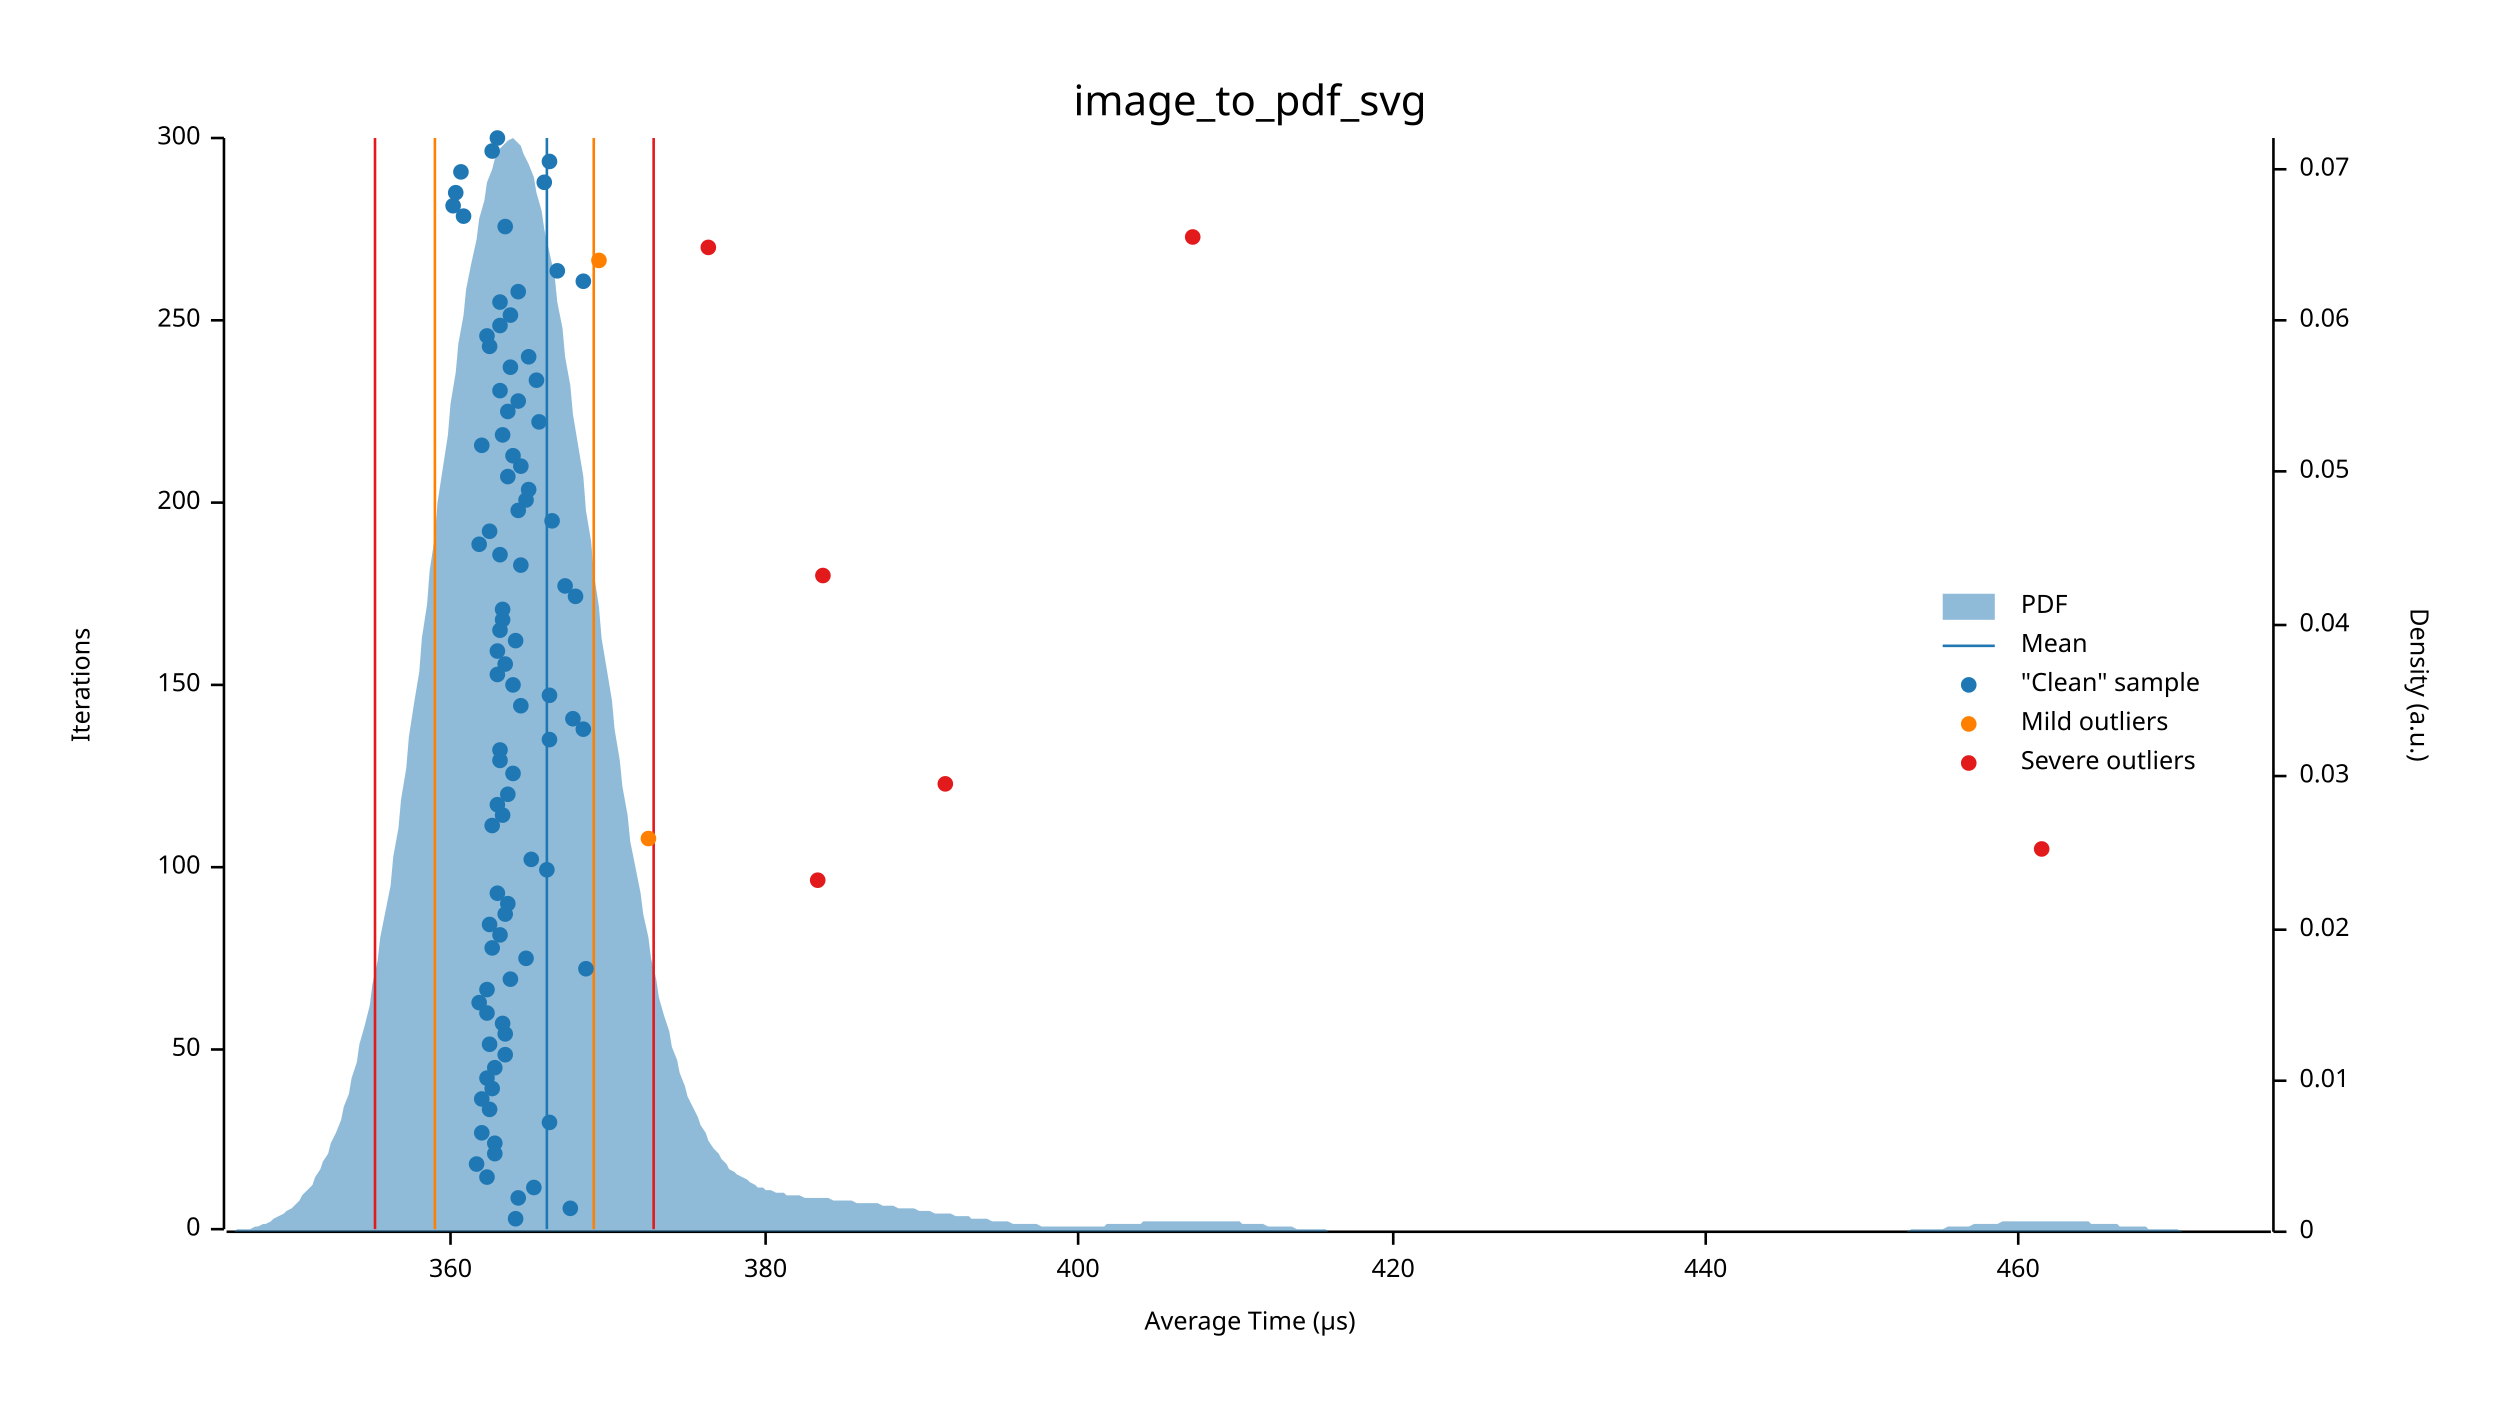
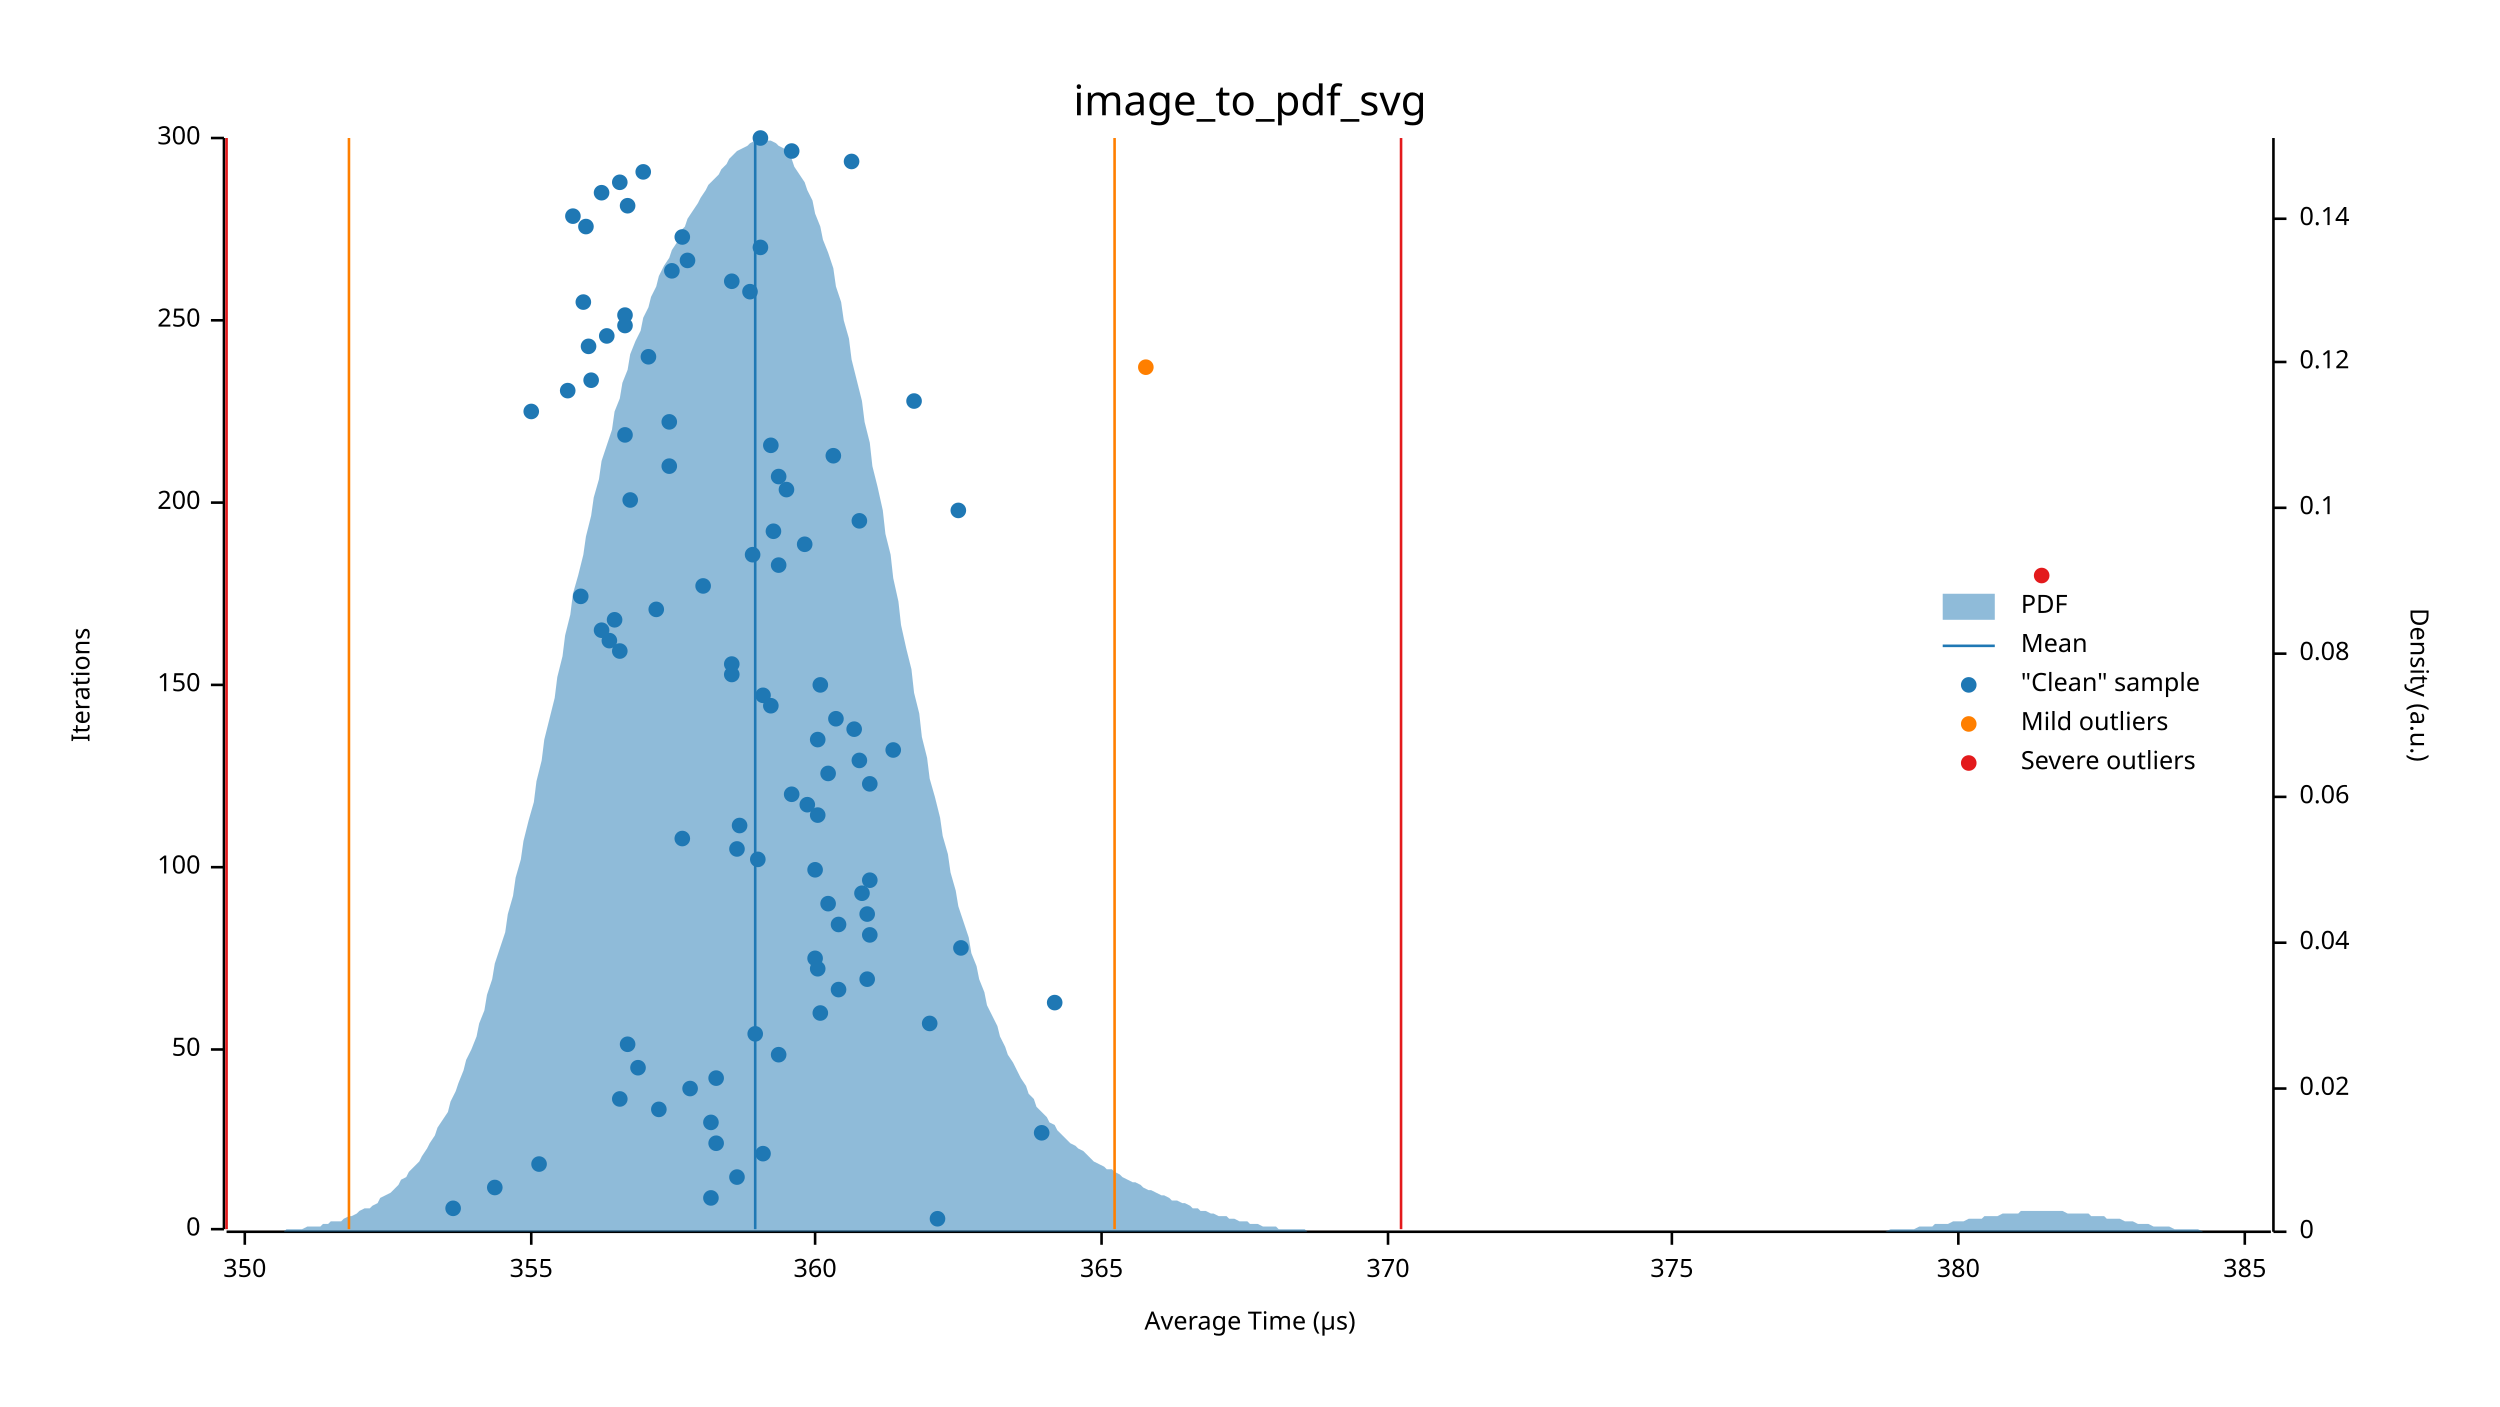
<svg xmlns="http://www.w3.org/2000/svg" width="960" height="540" viewBox="0 0 960 540">
  <text x="480" y="32" dy="0.76em" text-anchor="middle" font-family="sans-serif" font-size="16.129" opacity="1" fill="#000000">
image_to_pdf_svg
</text>
  <text x="27" y="263" dy="0.76em" text-anchor="middle" font-family="sans-serif" font-size="9.677" opacity="1" fill="#000000" transform="rotate(270, 27, 263)">
Iterations
</text>
  <text x="480" y="513" dy="-0.5ex" text-anchor="middle" font-family="sans-serif" font-size="9.677" opacity="1" fill="#000000">
Average Time (µs)
</text>
  <polyline fill="none" opacity="1" stroke="#000000" stroke-width="1" points="86,53 86,472 " />
  <text x="77" y="472" dy="0.5ex" text-anchor="end" font-family="sans-serif" font-size="9.677" opacity="1" fill="#000000">
0
</text>
  <polyline fill="none" opacity="1" stroke="#000000" stroke-width="1" points="81,472 86,472 " />
  <text x="77" y="403" dy="0.5ex" text-anchor="end" font-family="sans-serif" font-size="9.677" opacity="1" fill="#000000">
50
</text>
  <polyline fill="none" opacity="1" stroke="#000000" stroke-width="1" points="81,403 86,403 " />
  <text x="77" y="333" dy="0.5ex" text-anchor="end" font-family="sans-serif" font-size="9.677" opacity="1" fill="#000000">
100
</text>
  <polyline fill="none" opacity="1" stroke="#000000" stroke-width="1" points="81,333 86,333 " />
  <text x="77" y="263" dy="0.5ex" text-anchor="end" font-family="sans-serif" font-size="9.677" opacity="1" fill="#000000">
150
</text>
  <polyline fill="none" opacity="1" stroke="#000000" stroke-width="1" points="81,263 86,263 " />
  <text x="77" y="193" dy="0.5ex" text-anchor="end" font-family="sans-serif" font-size="9.677" opacity="1" fill="#000000">
200
</text>
  <polyline fill="none" opacity="1" stroke="#000000" stroke-width="1" points="81,193 86,193 " />
  <text x="77" y="123" dy="0.5ex" text-anchor="end" font-family="sans-serif" font-size="9.677" opacity="1" fill="#000000">
250
</text>
  <polyline fill="none" opacity="1" stroke="#000000" stroke-width="1" points="81,123 86,123 " />
  <text x="77" y="53" dy="0.5ex" text-anchor="end" font-family="sans-serif" font-size="9.677" opacity="1" fill="#000000">
300
</text>
  <polyline fill="none" opacity="1" stroke="#000000" stroke-width="1" points="81,53 86,53 " />
  <polyline fill="none" opacity="1" stroke="#000000" stroke-width="1" points="87,473 872,473 " />
-   <text x="173" y="483" dy="0.76em" text-anchor="middle" font-family="sans-serif" font-size="9.677" opacity="1" fill="#000000">
+   <text x="94" y="483" dy="0.76em" text-anchor="middle" font-family="sans-serif" font-size="9.677" opacity="1" fill="#000000">
+ 350
+ </text>
+   <polyline fill="none" opacity="1" stroke="#000000" stroke-width="1" points="94,473 94,478 " />
+   <text x="204" y="483" dy="0.76em" text-anchor="middle" font-family="sans-serif" font-size="9.677" opacity="1" fill="#000000">
+ 355
+ </text>
+   <polyline fill="none" opacity="1" stroke="#000000" stroke-width="1" points="204,473 204,478 " />
+   <text x="313" y="483" dy="0.76em" text-anchor="middle" font-family="sans-serif" font-size="9.677" opacity="1" fill="#000000">
360
</text>
-   <polyline fill="none" opacity="1" stroke="#000000" stroke-width="1" points="173,473 173,478 " />
-   <text x="294" y="483" dy="0.76em" text-anchor="middle" font-family="sans-serif" font-size="9.677" opacity="1" fill="#000000">
+   <polyline fill="none" opacity="1" stroke="#000000" stroke-width="1" points="313,473 313,478 " />
+   <text x="423" y="483" dy="0.76em" text-anchor="middle" font-family="sans-serif" font-size="9.677" opacity="1" fill="#000000">
+ 365
+ </text>
+   <polyline fill="none" opacity="1" stroke="#000000" stroke-width="1" points="423,473 423,478 " />
+   <text x="533" y="483" dy="0.76em" text-anchor="middle" font-family="sans-serif" font-size="9.677" opacity="1" fill="#000000">
+ 370
+ </text>
+   <polyline fill="none" opacity="1" stroke="#000000" stroke-width="1" points="533,473 533,478 " />
+   <text x="642" y="483" dy="0.76em" text-anchor="middle" font-family="sans-serif" font-size="9.677" opacity="1" fill="#000000">
+ 375
+ </text>
+   <polyline fill="none" opacity="1" stroke="#000000" stroke-width="1" points="642,473 642,478 " />
+   <text x="752" y="483" dy="0.76em" text-anchor="middle" font-family="sans-serif" font-size="9.677" opacity="1" fill="#000000">
380
</text>
-   <polyline fill="none" opacity="1" stroke="#000000" stroke-width="1" points="294,473 294,478 " />
-   <text x="414" y="483" dy="0.76em" text-anchor="middle" font-family="sans-serif" font-size="9.677" opacity="1" fill="#000000">
- 400
- </text>
-   <polyline fill="none" opacity="1" stroke="#000000" stroke-width="1" points="414,473 414,478 " />
-   <text x="535" y="483" dy="0.76em" text-anchor="middle" font-family="sans-serif" font-size="9.677" opacity="1" fill="#000000">
- 420
- </text>
-   <polyline fill="none" opacity="1" stroke="#000000" stroke-width="1" points="535,473 535,478 " />
-   <text x="655" y="483" dy="0.76em" text-anchor="middle" font-family="sans-serif" font-size="9.677" opacity="1" fill="#000000">
- 440
- </text>
-   <polyline fill="none" opacity="1" stroke="#000000" stroke-width="1" points="655,473 655,478 " />
-   <text x="775" y="483" dy="0.76em" text-anchor="middle" font-family="sans-serif" font-size="9.677" opacity="1" fill="#000000">
- 460
- </text>
-   <polyline fill="none" opacity="1" stroke="#000000" stroke-width="1" points="775,473 775,478 " />
+   <polyline fill="none" opacity="1" stroke="#000000" stroke-width="1" points="752,473 752,478 " />
+   <text x="862" y="483" dy="0.76em" text-anchor="middle" font-family="sans-serif" font-size="9.677" opacity="1" fill="#000000">
+ 385
+ </text>
+   <polyline fill="none" opacity="1" stroke="#000000" stroke-width="1" points="862,473 862,478 " />
  <text x="933" y="263" dy="0.76em" text-anchor="middle" font-family="sans-serif" font-size="9.677" opacity="1" fill="#000000" transform="rotate(90, 933, 263)">
Density (a.u.)
</text>
  <polyline fill="none" opacity="1" stroke="#000000" stroke-width="1" points="873,53 873,473 " />
  <text x="883" y="473" dy="0.5ex" text-anchor="start" font-family="sans-serif" font-size="9.677" opacity="1" fill="#000000">
0
</text>
  <polyline fill="none" opacity="1" stroke="#000000" stroke-width="1" points="873,473 878,473 " />
-   <text x="883" y="415" dy="0.5ex" text-anchor="start" font-family="sans-serif" font-size="9.677" opacity="1" fill="#000000">
- 0.01
- </text>
-   <polyline fill="none" opacity="1" stroke="#000000" stroke-width="1" points="873,415 878,415 " />
-   <text x="883" y="357" dy="0.5ex" text-anchor="start" font-family="sans-serif" font-size="9.677" opacity="1" fill="#000000">
+   <text x="883" y="418" dy="0.5ex" text-anchor="start" font-family="sans-serif" font-size="9.677" opacity="1" fill="#000000">
0.02
</text>
-   <polyline fill="none" opacity="1" stroke="#000000" stroke-width="1" points="873,357 878,357 " />
-   <text x="883" y="298" dy="0.5ex" text-anchor="start" font-family="sans-serif" font-size="9.677" opacity="1" fill="#000000">
- 0.03
- </text>
-   <polyline fill="none" opacity="1" stroke="#000000" stroke-width="1" points="873,298 878,298 " />
-   <text x="883" y="240" dy="0.5ex" text-anchor="start" font-family="sans-serif" font-size="9.677" opacity="1" fill="#000000">
+   <polyline fill="none" opacity="1" stroke="#000000" stroke-width="1" points="873,418 878,418 " />
+   <text x="883" y="362" dy="0.5ex" text-anchor="start" font-family="sans-serif" font-size="9.677" opacity="1" fill="#000000">
0.04
</text>
-   <polyline fill="none" opacity="1" stroke="#000000" stroke-width="1" points="873,240 878,240 " />
-   <text x="883" y="181" dy="0.5ex" text-anchor="start" font-family="sans-serif" font-size="9.677" opacity="1" fill="#000000">
- 0.05
- </text>
-   <polyline fill="none" opacity="1" stroke="#000000" stroke-width="1" points="873,181 878,181 " />
-   <text x="883" y="123" dy="0.5ex" text-anchor="start" font-family="sans-serif" font-size="9.677" opacity="1" fill="#000000">
+   <polyline fill="none" opacity="1" stroke="#000000" stroke-width="1" points="873,362 878,362 " />
+   <text x="883" y="306" dy="0.5ex" text-anchor="start" font-family="sans-serif" font-size="9.677" opacity="1" fill="#000000">
0.06
</text>
-   <polyline fill="none" opacity="1" stroke="#000000" stroke-width="1" points="873,123 878,123 " />
-   <text x="883" y="65" dy="0.5ex" text-anchor="start" font-family="sans-serif" font-size="9.677" opacity="1" fill="#000000">
- 0.07
- </text>
-   <polyline fill="none" opacity="1" stroke="#000000" stroke-width="1" points="873,65 878,65 " />
-   <polygon opacity="0.5" fill="#1F78B4" points="87,473 88,473 90,473 91,472 93,472 94,472 96,472 98,471 99,471 101,470 102,470 104,469 105,468 107,467 109,466 110,465 112,464 113,463 115,461 116,459 118,457 120,455 121,452 123,449 124,446 126,443 127,439 129,435 131,430 132,425 134,420 135,414 137,408 138,401 140,394 142,386 143,378 145,369 146,360 148,350 150,340 151,329 153,318 154,307 156,295 157,283 159,270 161,258 162,245 164,232 165,219 167,206 168,193 170,180 172,167 173,155 175,143 176,132 178,121 179,111 181,101 183,92 184,84 186,77 187,70 189,65 190,61 192,57 194,55 195,54 197,53 198,54 200,56 201,59 203,63 205,68 206,74 208,81 209,88 211,97 213,106 214,116 216,126 217,137 219,148 220,159 222,171 224,183 225,196 227,208 228,220 230,233 231,245 233,257 235,269 236,280 238,292 239,302 241,313 242,323 244,333 246,343 247,351 249,360 250,368 252,376 253,383 255,390 257,396 258,402 260,407 261,412 263,417 264,421 266,425 268,429 269,432 271,435 272,438 274,441 276,443 277,445 279,447 280,449 282,450 283,451 285,452 287,453 288,454 290,455 291,456 293,456 294,457 296,457 298,458 299,458 301,458 302,459 304,459 305,459 307,459 309,460 310,460 312,460 313,460 315,460 316,460 318,460 320,461 321,461 323,461 324,461 326,461 327,461 329,462 331,462 332,462 334,462 335,462 337,462 339,463 340,463 342,463 343,463 345,464 346,464 348,464 350,464 351,464 353,465 354,465 356,465 357,465 359,466 361,466 362,466 364,466 365,466 367,467 368,467 370,467 372,467 373,468 375,468 376,468 378,468 379,468 381,469 383,469 384,469 386,469 387,469 389,470 391,470 392,470 394,470 395,470 397,470 398,470 400,471 402,471 403,471 405,471 406,471 408,471 409,471 411,471 413,471 414,471 416,471 417,471 419,471 420,471 422,471 424,471 425,470 427,470 428,470 430,470 431,470 433,470 435,470 436,470 438,470 439,469 441,469 442,469 444,469 446,469 447,469 449,469 450,469 452,469 454,469 455,469 457,469 458,469 460,469 461,469 463,469 465,469 466,469 468,469 469,469 471,469 472,469 474,469 476,469 477,470 479,470 480,470 482,470 483,470 485,470 487,471 488,471 490,471 491,471 493,471 494,471 496,471 498,472 499,472 501,472 502,472 504,472 505,472 507,472 509,472 510,473 512,473 513,473 515,473 517,473 518,473 520,473 521,473 523,473 524,473 526,473 528,473 529,473 531,473 532,473 534,473 535,473 537,473 539,473 540,473 542,473 543,473 545,473 546,473 548,473 550,473 551,473 553,473 554,473 556,473 557,473 559,473 561,473 562,473 564,473 565,473 567,473 568,473 570,473 572,473 573,473 575,473 576,473 578,473 580,473 581,473 583,473 584,473 586,473 587,473 589,473 591,473 592,473 594,473 595,473 597,473 598,473 600,473 602,473 603,473 605,473 606,473 608,473 609,473 611,473 613,473 614,473 616,473 617,473 619,473 620,473 622,473 624,473 625,473 627,473 628,473 630,473 632,473 633,473 635,473 636,473 638,473 639,473 641,473 643,473 644,473 646,473 647,473 649,473 650,473 652,473 654,473 655,473 657,473 658,473 660,473 661,473 663,473 665,473 666,473 668,473 669,473 671,473 672,473 674,473 676,473 677,473 679,473 680,473 682,473 683,473 685,473 687,473 688,473 690,473 691,473 693,473 695,473 696,473 698,473 699,473 701,473 702,473 704,473 706,473 707,473 709,473 710,473 712,473 713,473 715,473 717,473 718,473 720,473 721,473 723,473 724,473 726,473 728,473 729,473 731,473 732,473 734,472 735,472 737,472 739,472 740,472 742,472 743,472 745,472 746,472 748,471 750,471 751,471 753,471 754,471 756,471 758,470 759,470 761,470 762,470 764,470 765,470 767,470 769,469 770,469 772,469 773,469 775,469 776,469 778,469 780,469 781,469 783,469 784,469 786,469 787,469 789,469 791,469 792,469 794,469 795,469 797,469 798,469 800,469 802,469 803,470 805,470 806,470 808,470 809,470 811,470 813,470 814,471 816,471 817,471 819,471 821,471 822,471 824,471 825,472 827,472 828,472 830,472 832,472 833,472 835,472 836,472 838,473 839,473 841,473 843,473 844,473 846,473 847,473 849,473 850,473 852,473 854,473 855,473 857,473 858,473 860,473 861,473 863,473 865,473 866,473 868,473 869,473 871,473 873,473 873,473 87,473 " />
-   <polyline fill="none" opacity="1" stroke="#1F78B4" stroke-width="1" points="210,472 210,53 " />
-   <polyline fill="none" opacity="1" stroke="#FF7F00" stroke-width="1" points="167,472 167,53 " />
-   <polyline fill="none" opacity="1" stroke="#FF7F00" stroke-width="1" points="228,472 228,53 " />
-   <polyline fill="none" opacity="1" stroke="#E31A1C" stroke-width="1" points="144,472 144,53 " />
-   <polyline fill="none" opacity="1" stroke="#E31A1C" stroke-width="1" points="251,472 251,53 " />
-   <circle cx="198" cy="468" r="3" opacity="1" fill="#1F78B4" stroke="none" stroke-width="1" />
-   <circle cx="219" cy="464" r="3" opacity="1" fill="#1F78B4" stroke="none" stroke-width="1" />
-   <circle cx="199" cy="460" r="3" opacity="1" fill="#1F78B4" stroke="none" stroke-width="1" />
-   <circle cx="205" cy="456" r="3" opacity="1" fill="#1F78B4" stroke="none" stroke-width="1" />
-   <circle cx="187" cy="452" r="3" opacity="1" fill="#1F78B4" stroke="none" stroke-width="1" />
-   <circle cx="183" cy="447" r="3" opacity="1" fill="#1F78B4" stroke="none" stroke-width="1" />
-   <circle cx="190" cy="443" r="3" opacity="1" fill="#1F78B4" stroke="none" stroke-width="1" />
-   <circle cx="190" cy="439" r="3" opacity="1" fill="#1F78B4" stroke="none" stroke-width="1" />
-   <circle cx="185" cy="435" r="3" opacity="1" fill="#1F78B4" stroke="none" stroke-width="1" />
-   <circle cx="211" cy="431" r="3" opacity="1" fill="#1F78B4" stroke="none" stroke-width="1" />
-   <circle cx="188" cy="426" r="3" opacity="1" fill="#1F78B4" stroke="none" stroke-width="1" />
-   <circle cx="185" cy="422" r="3" opacity="1" fill="#1F78B4" stroke="none" stroke-width="1" />
-   <circle cx="189" cy="418" r="3" opacity="1" fill="#1F78B4" stroke="none" stroke-width="1" />
-   <circle cx="187" cy="414" r="3" opacity="1" fill="#1F78B4" stroke="none" stroke-width="1" />
-   <circle cx="190" cy="410" r="3" opacity="1" fill="#1F78B4" stroke="none" stroke-width="1" />
-   <circle cx="194" cy="405" r="3" opacity="1" fill="#1F78B4" stroke="none" stroke-width="1" />
-   <circle cx="188" cy="401" r="3" opacity="1" fill="#1F78B4" stroke="none" stroke-width="1" />
-   <circle cx="194" cy="397" r="3" opacity="1" fill="#1F78B4" stroke="none" stroke-width="1" />
-   <circle cx="193" cy="393" r="3" opacity="1" fill="#1F78B4" stroke="none" stroke-width="1" />
-   <circle cx="187" cy="389" r="3" opacity="1" fill="#1F78B4" stroke="none" stroke-width="1" />
-   <circle cx="184" cy="385" r="3" opacity="1" fill="#1F78B4" stroke="none" stroke-width="1" />
-   <circle cx="187" cy="380" r="3" opacity="1" fill="#1F78B4" stroke="none" stroke-width="1" />
-   <circle cx="196" cy="376" r="3" opacity="1" fill="#1F78B4" stroke="none" stroke-width="1" />
-   <circle cx="225" cy="372" r="3" opacity="1" fill="#1F78B4" stroke="none" stroke-width="1" />
-   <circle cx="202" cy="368" r="3" opacity="1" fill="#1F78B4" stroke="none" stroke-width="1" />
-   <circle cx="189" cy="364" r="3" opacity="1" fill="#1F78B4" stroke="none" stroke-width="1" />
-   <circle cx="192" cy="359" r="3" opacity="1" fill="#1F78B4" stroke="none" stroke-width="1" />
-   <circle cx="188" cy="355" r="3" opacity="1" fill="#1F78B4" stroke="none" stroke-width="1" />
-   <circle cx="194" cy="351" r="3" opacity="1" fill="#1F78B4" stroke="none" stroke-width="1" />
-   <circle cx="195" cy="347" r="3" opacity="1" fill="#1F78B4" stroke="none" stroke-width="1" />
-   <circle cx="191" cy="343" r="3" opacity="1" fill="#1F78B4" stroke="none" stroke-width="1" />
-   <circle cx="210" cy="334" r="3" opacity="1" fill="#1F78B4" stroke="none" stroke-width="1" />
-   <circle cx="204" cy="330" r="3" opacity="1" fill="#1F78B4" stroke="none" stroke-width="1" />
-   <circle cx="189" cy="317" r="3" opacity="1" fill="#1F78B4" stroke="none" stroke-width="1" />
-   <circle cx="193" cy="313" r="3" opacity="1" fill="#1F78B4" stroke="none" stroke-width="1" />
-   <circle cx="191" cy="309" r="3" opacity="1" fill="#1F78B4" stroke="none" stroke-width="1" />
-   <circle cx="195" cy="305" r="3" opacity="1" fill="#1F78B4" stroke="none" stroke-width="1" />
-   <circle cx="197" cy="297" r="3" opacity="1" fill="#1F78B4" stroke="none" stroke-width="1" />
-   <circle cx="192" cy="292" r="3" opacity="1" fill="#1F78B4" stroke="none" stroke-width="1" />
-   <circle cx="192" cy="288" r="3" opacity="1" fill="#1F78B4" stroke="none" stroke-width="1" />
-   <circle cx="211" cy="284" r="3" opacity="1" fill="#1F78B4" stroke="none" stroke-width="1" />
-   <circle cx="224" cy="280" r="3" opacity="1" fill="#1F78B4" stroke="none" stroke-width="1" />
-   <circle cx="220" cy="276" r="3" opacity="1" fill="#1F78B4" stroke="none" stroke-width="1" />
-   <circle cx="200" cy="271" r="3" opacity="1" fill="#1F78B4" stroke="none" stroke-width="1" />
-   <circle cx="211" cy="267" r="3" opacity="1" fill="#1F78B4" stroke="none" stroke-width="1" />
-   <circle cx="197" cy="263" r="3" opacity="1" fill="#1F78B4" stroke="none" stroke-width="1" />
-   <circle cx="191" cy="259" r="3" opacity="1" fill="#1F78B4" stroke="none" stroke-width="1" />
-   <circle cx="194" cy="255" r="3" opacity="1" fill="#1F78B4" stroke="none" stroke-width="1" />
-   <circle cx="191" cy="250" r="3" opacity="1" fill="#1F78B4" stroke="none" stroke-width="1" />
-   <circle cx="198" cy="246" r="3" opacity="1" fill="#1F78B4" stroke="none" stroke-width="1" />
-   <circle cx="192" cy="242" r="3" opacity="1" fill="#1F78B4" stroke="none" stroke-width="1" />
-   <circle cx="193" cy="238" r="3" opacity="1" fill="#1F78B4" stroke="none" stroke-width="1" />
-   <circle cx="193" cy="234" r="3" opacity="1" fill="#1F78B4" stroke="none" stroke-width="1" />
-   <circle cx="221" cy="229" r="3" opacity="1" fill="#1F78B4" stroke="none" stroke-width="1" />
-   <circle cx="217" cy="225" r="3" opacity="1" fill="#1F78B4" stroke="none" stroke-width="1" />
-   <circle cx="200" cy="217" r="3" opacity="1" fill="#1F78B4" stroke="none" stroke-width="1" />
-   <circle cx="192" cy="213" r="3" opacity="1" fill="#1F78B4" stroke="none" stroke-width="1" />
-   <circle cx="184" cy="209" r="3" opacity="1" fill="#1F78B4" stroke="none" stroke-width="1" />
-   <circle cx="188" cy="204" r="3" opacity="1" fill="#1F78B4" stroke="none" stroke-width="1" />
-   <circle cx="212" cy="200" r="3" opacity="1" fill="#1F78B4" stroke="none" stroke-width="1" />
-   <circle cx="199" cy="196" r="3" opacity="1" fill="#1F78B4" stroke="none" stroke-width="1" />
-   <circle cx="202" cy="192" r="3" opacity="1" fill="#1F78B4" stroke="none" stroke-width="1" />
-   <circle cx="203" cy="188" r="3" opacity="1" fill="#1F78B4" stroke="none" stroke-width="1" />
-   <circle cx="195" cy="183" r="3" opacity="1" fill="#1F78B4" stroke="none" stroke-width="1" />
-   <circle cx="200" cy="179" r="3" opacity="1" fill="#1F78B4" stroke="none" stroke-width="1" />
-   <circle cx="197" cy="175" r="3" opacity="1" fill="#1F78B4" stroke="none" stroke-width="1" />
-   <circle cx="185" cy="171" r="3" opacity="1" fill="#1F78B4" stroke="none" stroke-width="1" />
-   <circle cx="193" cy="167" r="3" opacity="1" fill="#1F78B4" stroke="none" stroke-width="1" />
-   <circle cx="207" cy="162" r="3" opacity="1" fill="#1F78B4" stroke="none" stroke-width="1" />
-   <circle cx="195" cy="158" r="3" opacity="1" fill="#1F78B4" stroke="none" stroke-width="1" />
-   <circle cx="199" cy="154" r="3" opacity="1" fill="#1F78B4" stroke="none" stroke-width="1" />
-   <circle cx="192" cy="150" r="3" opacity="1" fill="#1F78B4" stroke="none" stroke-width="1" />
-   <circle cx="206" cy="146" r="3" opacity="1" fill="#1F78B4" stroke="none" stroke-width="1" />
-   <circle cx="196" cy="141" r="3" opacity="1" fill="#1F78B4" stroke="none" stroke-width="1" />
-   <circle cx="203" cy="137" r="3" opacity="1" fill="#1F78B4" stroke="none" stroke-width="1" />
-   <circle cx="188" cy="133" r="3" opacity="1" fill="#1F78B4" stroke="none" stroke-width="1" />
-   <circle cx="187" cy="129" r="3" opacity="1" fill="#1F78B4" stroke="none" stroke-width="1" />
-   <circle cx="192" cy="125" r="3" opacity="1" fill="#1F78B4" stroke="none" stroke-width="1" />
-   <circle cx="196" cy="121" r="3" opacity="1" fill="#1F78B4" stroke="none" stroke-width="1" />
-   <circle cx="192" cy="116" r="3" opacity="1" fill="#1F78B4" stroke="none" stroke-width="1" />
-   <circle cx="199" cy="112" r="3" opacity="1" fill="#1F78B4" stroke="none" stroke-width="1" />
-   <circle cx="224" cy="108" r="3" opacity="1" fill="#1F78B4" stroke="none" stroke-width="1" />
-   <circle cx="214" cy="104" r="3" opacity="1" fill="#1F78B4" stroke="none" stroke-width="1" />
-   <circle cx="194" cy="87" r="3" opacity="1" fill="#1F78B4" stroke="none" stroke-width="1" />
-   <circle cx="178" cy="83" r="3" opacity="1" fill="#1F78B4" stroke="none" stroke-width="1" />
-   <circle cx="174" cy="79" r="3" opacity="1" fill="#1F78B4" stroke="none" stroke-width="1" />
-   <circle cx="175" cy="74" r="3" opacity="1" fill="#1F78B4" stroke="none" stroke-width="1" />
-   <circle cx="209" cy="70" r="3" opacity="1" fill="#1F78B4" stroke="none" stroke-width="1" />
-   <circle cx="177" cy="66" r="3" opacity="1" fill="#1F78B4" stroke="none" stroke-width="1" />
-   <circle cx="211" cy="62" r="3" opacity="1" fill="#1F78B4" stroke="none" stroke-width="1" />
-   <circle cx="189" cy="58" r="3" opacity="1" fill="#1F78B4" stroke="none" stroke-width="1" />
-   <circle cx="191" cy="53" r="3" opacity="1" fill="#1F78B4" stroke="none" stroke-width="1" />
-   <circle cx="249" cy="322" r="3" opacity="1" fill="#FF7F00" stroke="none" stroke-width="1" />
-   <circle cx="230" cy="100" r="3" opacity="1" fill="#FF7F00" stroke="none" stroke-width="1" />
-   <circle cx="314" cy="338" r="3" opacity="1" fill="#E31A1C" stroke="none" stroke-width="1" />
-   <circle cx="784" cy="326" r="3" opacity="1" fill="#E31A1C" stroke="none" stroke-width="1" />
-   <circle cx="363" cy="301" r="3" opacity="1" fill="#E31A1C" stroke="none" stroke-width="1" />
-   <circle cx="316" cy="221" r="3" opacity="1" fill="#E31A1C" stroke="none" stroke-width="1" />
-   <circle cx="272" cy="95" r="3" opacity="1" fill="#E31A1C" stroke="none" stroke-width="1" />
-   <circle cx="458" cy="91" r="3" opacity="1" fill="#E31A1C" stroke="none" stroke-width="1" />
+   <polyline fill="none" opacity="1" stroke="#000000" stroke-width="1" points="873,306 878,306 " />
+   <text x="883" y="251" dy="0.5ex" text-anchor="start" font-family="sans-serif" font-size="9.677" opacity="1" fill="#000000">
+ 0.08
+ </text>
+   <polyline fill="none" opacity="1" stroke="#000000" stroke-width="1" points="873,251 878,251 " />
+   <text x="883" y="195" dy="0.5ex" text-anchor="start" font-family="sans-serif" font-size="9.677" opacity="1" fill="#000000">
+ 0.1
+ </text>
+   <polyline fill="none" opacity="1" stroke="#000000" stroke-width="1" points="873,195 878,195 " />
+   <text x="883" y="139" dy="0.5ex" text-anchor="start" font-family="sans-serif" font-size="9.677" opacity="1" fill="#000000">
+ 0.12
+ </text>
+   <polyline fill="none" opacity="1" stroke="#000000" stroke-width="1" points="873,139 878,139 " />
+   <text x="883" y="84" dy="0.5ex" text-anchor="start" font-family="sans-serif" font-size="9.677" opacity="1" fill="#000000">
+ 0.14
+ </text>
+   <polyline fill="none" opacity="1" stroke="#000000" stroke-width="1" points="873,84 878,84 " />
+   <polygon opacity="0.5" fill="#1F78B4" points="87,473 88,473 90,473 91,473 93,473 94,473 96,473 98,473 99,473 101,473 102,473 104,473 105,473 107,473 109,473 110,472 112,472 113,472 115,472 116,472 118,471 120,471 121,471 123,471 124,470 126,470 127,469 129,469 131,469 132,468 134,467 135,467 137,466 138,465 140,464 142,464 143,463 145,462 146,460 148,459 150,458 151,457 153,455 154,453 156,452 157,450 159,448 161,446 162,444 164,441 165,439 167,436 168,433 170,430 172,427 173,423 175,419 176,416 178,411 179,407 181,403 183,398 184,393 186,388 187,382 189,376 190,370 192,364 194,358 195,351 197,344 198,337 200,330 201,323 203,315 205,308 206,300 208,292 209,284 211,276 213,268 214,260 216,252 217,244 219,236 220,228 222,221 224,213 225,206 227,198 228,191 230,184 231,177 233,171 235,165 236,158 238,153 239,147 241,142 242,136 244,131 246,127 247,122 249,118 250,114 252,110 253,106 255,102 257,99 258,96 260,93 261,89 263,87 264,84 266,81 268,78 269,76 271,73 272,71 274,69 276,67 277,65 279,63 280,61 282,59 283,58 285,57 287,56 288,55 290,54 291,54 293,53 294,54 296,54 298,55 299,56 301,57 302,59 304,61 305,64 307,67 309,70 310,73 312,77 313,82 315,87 316,92 318,97 320,103 321,110 323,116 324,123 326,130 327,138 329,146 331,154 332,162 334,170 335,179 337,187 339,196 340,205 342,213 343,222 345,231 346,240 348,249 350,257 351,266 353,274 354,283 356,291 357,299 359,306 361,314 362,321 364,328 365,335 367,342 368,348 370,354 372,360 373,366 375,371 376,376 378,381 379,386 381,390 383,394 384,398 386,402 387,405 389,408 391,412 392,414 394,417 395,420 397,422 398,425 400,427 402,429 403,431 405,432 406,434 408,436 409,437 411,439 413,440 414,441 416,442 417,443 419,445 420,446 422,447 424,448 425,449 427,449 428,450 430,451 431,452 433,453 435,454 436,454 438,455 439,456 441,457 442,457 444,458 446,459 447,459 449,460 450,461 452,461 454,462 455,462 457,463 458,464 460,464 461,465 463,465 465,466 466,466 468,467 469,467 471,467 472,468 474,468 476,469 477,469 479,469 480,470 482,470 483,470 485,471 487,471 488,471 490,471 491,472 493,472 494,472 496,472 498,472 499,472 501,472 502,473 504,473 505,473 507,473 509,473 510,473 512,473 513,473 515,473 517,473 518,473 520,473 521,473 523,473 524,473 526,473 528,473 529,473 531,473 532,473 534,473 535,473 537,473 539,473 540,473 542,473 543,473 545,473 546,473 548,473 550,473 551,473 553,473 554,473 556,473 557,473 559,473 561,473 562,473 564,473 565,473 567,473 568,473 570,473 572,473 573,473 575,473 576,473 578,473 580,473 581,473 583,473 584,473 586,473 587,473 589,473 591,473 592,473 594,473 595,473 597,473 598,473 600,473 602,473 603,473 605,473 606,473 608,473 609,473 611,473 613,473 614,473 616,473 617,473 619,473 620,473 622,473 624,473 625,473 627,473 628,473 630,473 632,473 633,473 635,473 636,473 638,473 639,473 641,473 643,473 644,473 646,473 647,473 649,473 650,473 652,473 654,473 655,473 657,473 658,473 660,473 661,473 663,473 665,473 666,473 668,473 669,473 671,473 672,473 674,473 676,473 677,473 679,473 680,473 682,473 683,473 685,473 687,473 688,473 690,473 691,473 693,473 695,473 696,473 698,473 699,473 701,473 702,473 704,473 706,473 707,473 709,473 710,473 712,473 713,473 715,473 717,473 718,473 720,473 721,473 723,473 724,473 726,472 728,472 729,472 731,472 732,472 734,472 735,472 737,471 739,471 740,471 742,471 743,470 745,470 746,470 748,470 750,469 751,469 753,469 754,469 756,468 758,468 759,468 761,468 762,467 764,467 765,467 767,467 769,466 770,466 772,466 773,466 775,466 776,465 778,465 780,465 781,465 783,465 784,465 786,465 787,465 789,465 791,465 792,465 794,466 795,466 797,466 798,466 800,466 802,466 803,467 805,467 806,467 808,467 809,468 811,468 813,468 814,468 816,469 817,469 819,469 821,470 822,470 824,470 825,470 827,471 828,471 830,471 832,471 833,471 835,472 836,472 838,472 839,472 841,472 843,472 844,472 846,473 847,473 849,473 850,473 852,473 854,473 855,473 857,473 858,473 860,473 861,473 863,473 865,473 866,473 868,473 869,473 871,473 873,473 873,473 87,473 " />
+   <polyline fill="none" opacity="1" stroke="#1F78B4" stroke-width="1" points="290,472 290,53 " />
+   <polyline fill="none" opacity="1" stroke="#FF7F00" stroke-width="1" points="134,472 134,53 " />
+   <polyline fill="none" opacity="1" stroke="#FF7F00" stroke-width="1" points="428,472 428,53 " />
+   <polyline fill="none" opacity="1" stroke="#E31A1C" stroke-width="1" points="87,472 87,53 " />
+   <polyline fill="none" opacity="1" stroke="#E31A1C" stroke-width="1" points="538,472 538,53 " />
+   <circle cx="360" cy="468" r="3" opacity="1" fill="#1F78B4" stroke="none" stroke-width="1" />
+   <circle cx="174" cy="464" r="3" opacity="1" fill="#1F78B4" stroke="none" stroke-width="1" />
+   <circle cx="273" cy="460" r="3" opacity="1" fill="#1F78B4" stroke="none" stroke-width="1" />
+   <circle cx="190" cy="456" r="3" opacity="1" fill="#1F78B4" stroke="none" stroke-width="1" />
+   <circle cx="283" cy="452" r="3" opacity="1" fill="#1F78B4" stroke="none" stroke-width="1" />
+   <circle cx="207" cy="447" r="3" opacity="1" fill="#1F78B4" stroke="none" stroke-width="1" />
+   <circle cx="293" cy="443" r="3" opacity="1" fill="#1F78B4" stroke="none" stroke-width="1" />
+   <circle cx="275" cy="439" r="3" opacity="1" fill="#1F78B4" stroke="none" stroke-width="1" />
+   <circle cx="400" cy="435" r="3" opacity="1" fill="#1F78B4" stroke="none" stroke-width="1" />
+   <circle cx="273" cy="431" r="3" opacity="1" fill="#1F78B4" stroke="none" stroke-width="1" />
+   <circle cx="253" cy="426" r="3" opacity="1" fill="#1F78B4" stroke="none" stroke-width="1" />
+   <circle cx="238" cy="422" r="3" opacity="1" fill="#1F78B4" stroke="none" stroke-width="1" />
+   <circle cx="265" cy="418" r="3" opacity="1" fill="#1F78B4" stroke="none" stroke-width="1" />
+   <circle cx="275" cy="414" r="3" opacity="1" fill="#1F78B4" stroke="none" stroke-width="1" />
+   <circle cx="245" cy="410" r="3" opacity="1" fill="#1F78B4" stroke="none" stroke-width="1" />
+   <circle cx="299" cy="405" r="3" opacity="1" fill="#1F78B4" stroke="none" stroke-width="1" />
+   <circle cx="241" cy="401" r="3" opacity="1" fill="#1F78B4" stroke="none" stroke-width="1" />
+   <circle cx="290" cy="397" r="3" opacity="1" fill="#1F78B4" stroke="none" stroke-width="1" />
+   <circle cx="357" cy="393" r="3" opacity="1" fill="#1F78B4" stroke="none" stroke-width="1" />
+   <circle cx="315" cy="389" r="3" opacity="1" fill="#1F78B4" stroke="none" stroke-width="1" />
+   <circle cx="405" cy="385" r="3" opacity="1" fill="#1F78B4" stroke="none" stroke-width="1" />
+   <circle cx="322" cy="380" r="3" opacity="1" fill="#1F78B4" stroke="none" stroke-width="1" />
+   <circle cx="333" cy="376" r="3" opacity="1" fill="#1F78B4" stroke="none" stroke-width="1" />
+   <circle cx="314" cy="372" r="3" opacity="1" fill="#1F78B4" stroke="none" stroke-width="1" />
+   <circle cx="313" cy="368" r="3" opacity="1" fill="#1F78B4" stroke="none" stroke-width="1" />
+   <circle cx="369" cy="364" r="3" opacity="1" fill="#1F78B4" stroke="none" stroke-width="1" />
+   <circle cx="334" cy="359" r="3" opacity="1" fill="#1F78B4" stroke="none" stroke-width="1" />
+   <circle cx="322" cy="355" r="3" opacity="1" fill="#1F78B4" stroke="none" stroke-width="1" />
+   <circle cx="333" cy="351" r="3" opacity="1" fill="#1F78B4" stroke="none" stroke-width="1" />
+   <circle cx="318" cy="347" r="3" opacity="1" fill="#1F78B4" stroke="none" stroke-width="1" />
+   <circle cx="331" cy="343" r="3" opacity="1" fill="#1F78B4" stroke="none" stroke-width="1" />
+   <circle cx="334" cy="338" r="3" opacity="1" fill="#1F78B4" stroke="none" stroke-width="1" />
+   <circle cx="313" cy="334" r="3" opacity="1" fill="#1F78B4" stroke="none" stroke-width="1" />
+   <circle cx="291" cy="330" r="3" opacity="1" fill="#1F78B4" stroke="none" stroke-width="1" />
+   <circle cx="283" cy="326" r="3" opacity="1" fill="#1F78B4" stroke="none" stroke-width="1" />
+   <circle cx="262" cy="322" r="3" opacity="1" fill="#1F78B4" stroke="none" stroke-width="1" />
+   <circle cx="284" cy="317" r="3" opacity="1" fill="#1F78B4" stroke="none" stroke-width="1" />
+   <circle cx="314" cy="313" r="3" opacity="1" fill="#1F78B4" stroke="none" stroke-width="1" />
+   <circle cx="310" cy="309" r="3" opacity="1" fill="#1F78B4" stroke="none" stroke-width="1" />
+   <circle cx="304" cy="305" r="3" opacity="1" fill="#1F78B4" stroke="none" stroke-width="1" />
+   <circle cx="334" cy="301" r="3" opacity="1" fill="#1F78B4" stroke="none" stroke-width="1" />
+   <circle cx="318" cy="297" r="3" opacity="1" fill="#1F78B4" stroke="none" stroke-width="1" />
+   <circle cx="330" cy="292" r="3" opacity="1" fill="#1F78B4" stroke="none" stroke-width="1" />
+   <circle cx="343" cy="288" r="3" opacity="1" fill="#1F78B4" stroke="none" stroke-width="1" />
+   <circle cx="314" cy="284" r="3" opacity="1" fill="#1F78B4" stroke="none" stroke-width="1" />
+   <circle cx="328" cy="280" r="3" opacity="1" fill="#1F78B4" stroke="none" stroke-width="1" />
+   <circle cx="321" cy="276" r="3" opacity="1" fill="#1F78B4" stroke="none" stroke-width="1" />
+   <circle cx="296" cy="271" r="3" opacity="1" fill="#1F78B4" stroke="none" stroke-width="1" />
+   <circle cx="293" cy="267" r="3" opacity="1" fill="#1F78B4" stroke="none" stroke-width="1" />
+   <circle cx="315" cy="263" r="3" opacity="1" fill="#1F78B4" stroke="none" stroke-width="1" />
+   <circle cx="281" cy="259" r="3" opacity="1" fill="#1F78B4" stroke="none" stroke-width="1" />
+   <circle cx="281" cy="255" r="3" opacity="1" fill="#1F78B4" stroke="none" stroke-width="1" />
+   <circle cx="238" cy="250" r="3" opacity="1" fill="#1F78B4" stroke="none" stroke-width="1" />
+   <circle cx="234" cy="246" r="3" opacity="1" fill="#1F78B4" stroke="none" stroke-width="1" />
+   <circle cx="231" cy="242" r="3" opacity="1" fill="#1F78B4" stroke="none" stroke-width="1" />
+   <circle cx="236" cy="238" r="3" opacity="1" fill="#1F78B4" stroke="none" stroke-width="1" />
+   <circle cx="252" cy="234" r="3" opacity="1" fill="#1F78B4" stroke="none" stroke-width="1" />
+   <circle cx="223" cy="229" r="3" opacity="1" fill="#1F78B4" stroke="none" stroke-width="1" />
+   <circle cx="270" cy="225" r="3" opacity="1" fill="#1F78B4" stroke="none" stroke-width="1" />
+   <circle cx="299" cy="217" r="3" opacity="1" fill="#1F78B4" stroke="none" stroke-width="1" />
+   <circle cx="289" cy="213" r="3" opacity="1" fill="#1F78B4" stroke="none" stroke-width="1" />
+   <circle cx="309" cy="209" r="3" opacity="1" fill="#1F78B4" stroke="none" stroke-width="1" />
+   <circle cx="297" cy="204" r="3" opacity="1" fill="#1F78B4" stroke="none" stroke-width="1" />
+   <circle cx="330" cy="200" r="3" opacity="1" fill="#1F78B4" stroke="none" stroke-width="1" />
+   <circle cx="368" cy="196" r="3" opacity="1" fill="#1F78B4" stroke="none" stroke-width="1" />
+   <circle cx="242" cy="192" r="3" opacity="1" fill="#1F78B4" stroke="none" stroke-width="1" />
+   <circle cx="302" cy="188" r="3" opacity="1" fill="#1F78B4" stroke="none" stroke-width="1" />
+   <circle cx="299" cy="183" r="3" opacity="1" fill="#1F78B4" stroke="none" stroke-width="1" />
+   <circle cx="257" cy="179" r="3" opacity="1" fill="#1F78B4" stroke="none" stroke-width="1" />
+   <circle cx="320" cy="175" r="3" opacity="1" fill="#1F78B4" stroke="none" stroke-width="1" />
+   <circle cx="296" cy="171" r="3" opacity="1" fill="#1F78B4" stroke="none" stroke-width="1" />
+   <circle cx="240" cy="167" r="3" opacity="1" fill="#1F78B4" stroke="none" stroke-width="1" />
+   <circle cx="257" cy="162" r="3" opacity="1" fill="#1F78B4" stroke="none" stroke-width="1" />
+   <circle cx="204" cy="158" r="3" opacity="1" fill="#1F78B4" stroke="none" stroke-width="1" />
+   <circle cx="351" cy="154" r="3" opacity="1" fill="#1F78B4" stroke="none" stroke-width="1" />
+   <circle cx="218" cy="150" r="3" opacity="1" fill="#1F78B4" stroke="none" stroke-width="1" />
+   <circle cx="227" cy="146" r="3" opacity="1" fill="#1F78B4" stroke="none" stroke-width="1" />
+   <circle cx="249" cy="137" r="3" opacity="1" fill="#1F78B4" stroke="none" stroke-width="1" />
+   <circle cx="226" cy="133" r="3" opacity="1" fill="#1F78B4" stroke="none" stroke-width="1" />
+   <circle cx="233" cy="129" r="3" opacity="1" fill="#1F78B4" stroke="none" stroke-width="1" />
+   <circle cx="240" cy="125" r="3" opacity="1" fill="#1F78B4" stroke="none" stroke-width="1" />
+   <circle cx="240" cy="121" r="3" opacity="1" fill="#1F78B4" stroke="none" stroke-width="1" />
+   <circle cx="224" cy="116" r="3" opacity="1" fill="#1F78B4" stroke="none" stroke-width="1" />
+   <circle cx="288" cy="112" r="3" opacity="1" fill="#1F78B4" stroke="none" stroke-width="1" />
+   <circle cx="281" cy="108" r="3" opacity="1" fill="#1F78B4" stroke="none" stroke-width="1" />
+   <circle cx="258" cy="104" r="3" opacity="1" fill="#1F78B4" stroke="none" stroke-width="1" />
+   <circle cx="264" cy="100" r="3" opacity="1" fill="#1F78B4" stroke="none" stroke-width="1" />
+   <circle cx="292" cy="95" r="3" opacity="1" fill="#1F78B4" stroke="none" stroke-width="1" />
+   <circle cx="262" cy="91" r="3" opacity="1" fill="#1F78B4" stroke="none" stroke-width="1" />
+   <circle cx="225" cy="87" r="3" opacity="1" fill="#1F78B4" stroke="none" stroke-width="1" />
+   <circle cx="220" cy="83" r="3" opacity="1" fill="#1F78B4" stroke="none" stroke-width="1" />
+   <circle cx="241" cy="79" r="3" opacity="1" fill="#1F78B4" stroke="none" stroke-width="1" />
+   <circle cx="231" cy="74" r="3" opacity="1" fill="#1F78B4" stroke="none" stroke-width="1" />
+   <circle cx="238" cy="70" r="3" opacity="1" fill="#1F78B4" stroke="none" stroke-width="1" />
+   <circle cx="247" cy="66" r="3" opacity="1" fill="#1F78B4" stroke="none" stroke-width="1" />
+   <circle cx="327" cy="62" r="3" opacity="1" fill="#1F78B4" stroke="none" stroke-width="1" />
+   <circle cx="304" cy="58" r="3" opacity="1" fill="#1F78B4" stroke="none" stroke-width="1" />
+   <circle cx="292" cy="53" r="3" opacity="1" fill="#1F78B4" stroke="none" stroke-width="1" />
+   <circle cx="440" cy="141" r="3" opacity="1" fill="#FF7F00" stroke="none" stroke-width="1" />
+   <circle cx="784" cy="221" r="3" opacity="1" fill="#E31A1C" stroke="none" stroke-width="1" />
  <text x="776" y="228" dy="0.76em" text-anchor="start" font-family="sans-serif" font-size="9.677" opacity="1" fill="#000000">
PDF
</text>
  <text x="776" y="243" dy="0.76em" text-anchor="start" font-family="sans-serif" font-size="9.677" opacity="1" fill="#000000">
Mean
</text>
  <text x="776" y="258" dy="0.76em" text-anchor="start" font-family="sans-serif" font-size="9.677" opacity="1" fill="#000000">
"Clean" sample
</text>
  <text x="776" y="273" dy="0.76em" text-anchor="start" font-family="sans-serif" font-size="9.677" opacity="1" fill="#000000">
Mild outliers
</text>
  <text x="776" y="288" dy="0.76em" text-anchor="start" font-family="sans-serif" font-size="9.677" opacity="1" fill="#000000">
Severe outliers
</text>
  <rect x="746" y="228" width="20" height="10" opacity="0.5" fill="#1F78B4" stroke="none" />
  <polyline fill="none" opacity="1" stroke="#1F78B4" stroke-width="1" points="746,248 766,248 " />
  <circle cx="756" cy="263" r="3" opacity="1" fill="#1F78B4" stroke="none" stroke-width="1" />
  <circle cx="756" cy="278" r="3" opacity="1" fill="#FF7F00" stroke="none" stroke-width="1" />
  <circle cx="756" cy="293" r="3" opacity="1" fill="#E31A1C" stroke="none" stroke-width="1" />
</svg>
